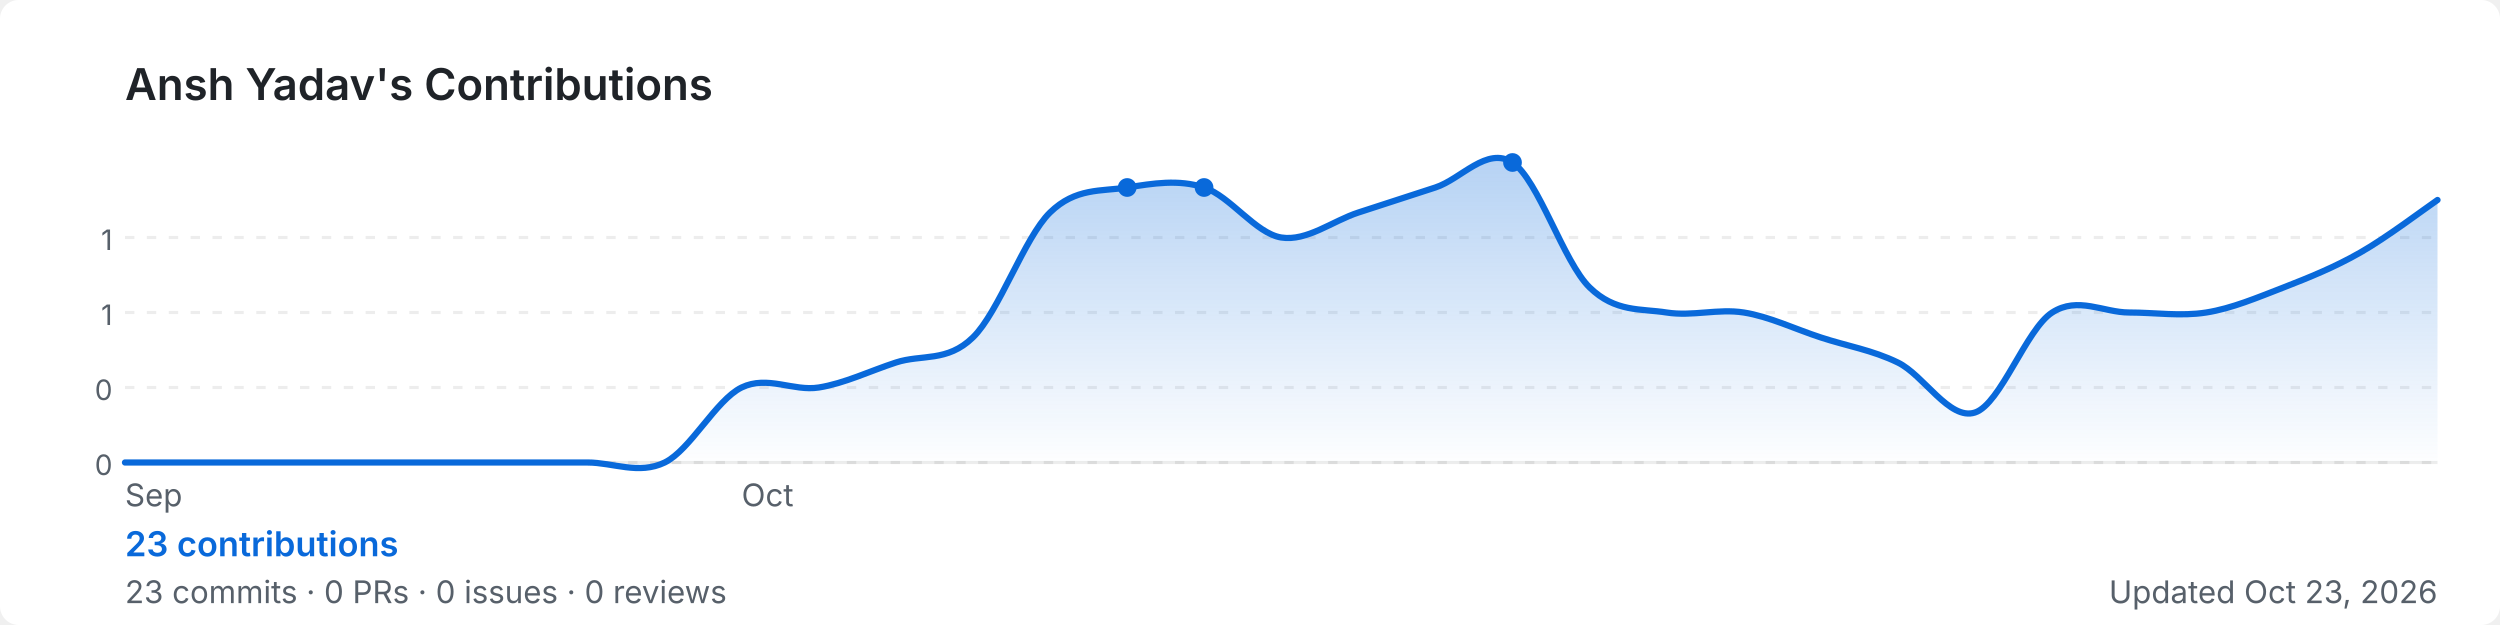
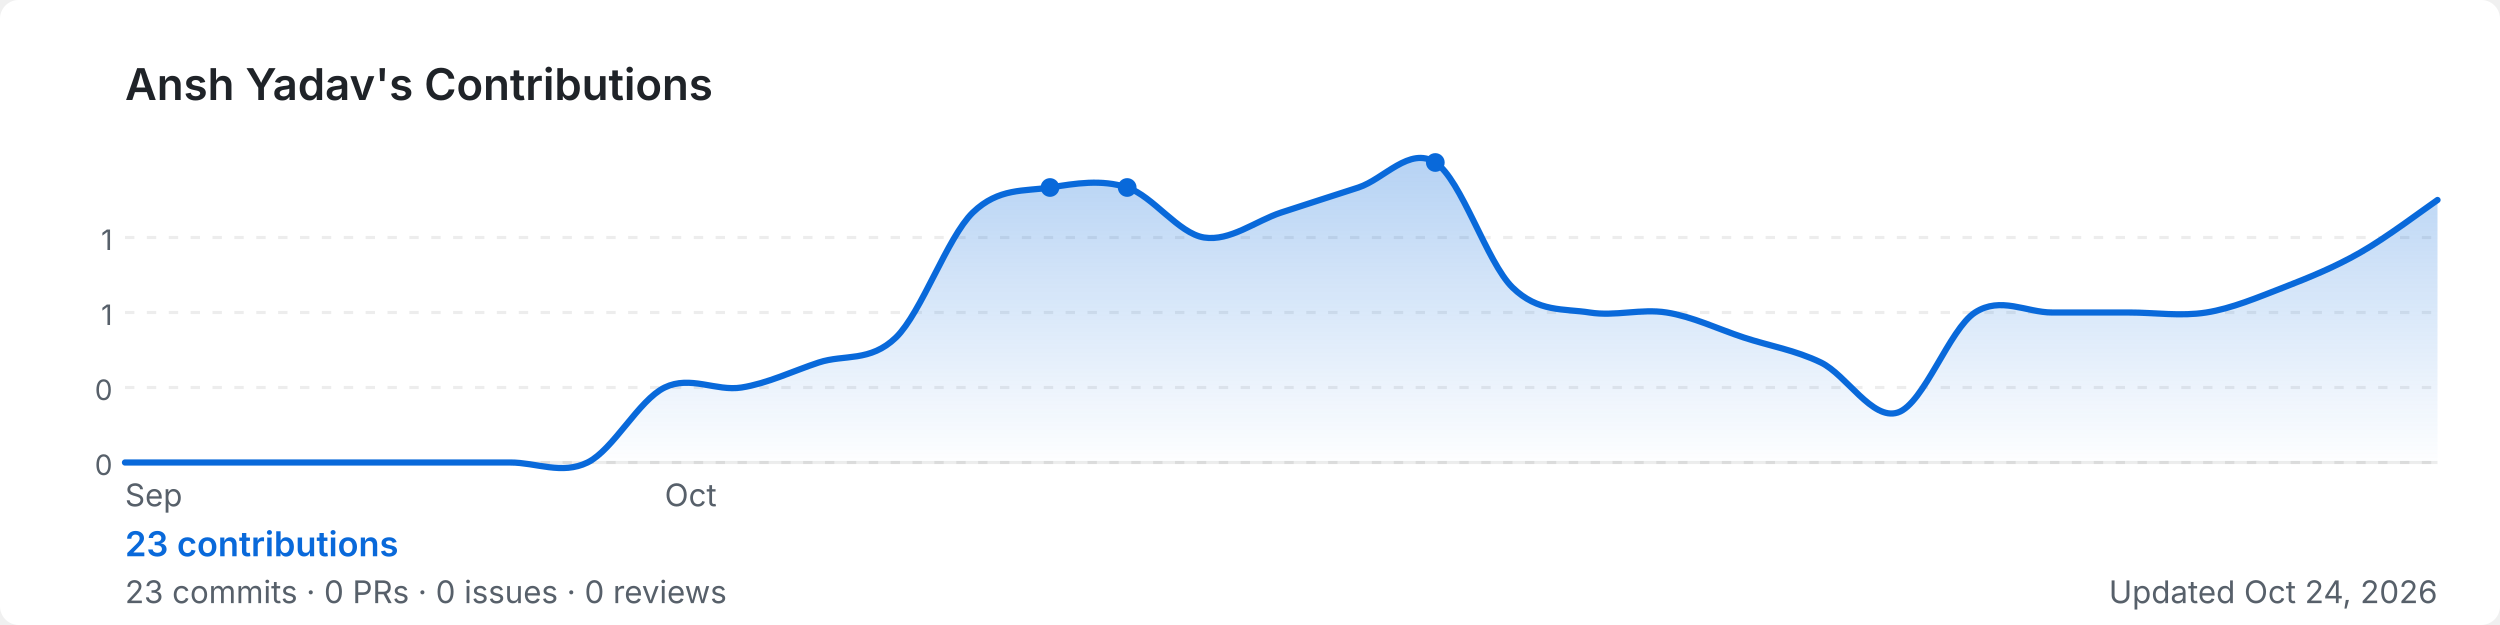
<svg xmlns="http://www.w3.org/2000/svg" width="800" height="200" viewBox="0 0 800 200" role="img" aria-label="Ansh Yadav's GitHub contribution graph">
  <defs>
-     <linearGradient id="area-ewz2x" x1="0" y1="0" x2="0" y2="1">
+     <linearGradient id="area-6aoow" x1="0" y1="0" x2="0" y2="1">
      <stop offset="0%" stop-color="rgba(9,105,218,0.3)" />
      <stop offset="100%" stop-color="rgba(9,105,218,0)" />
    </linearGradient>
  </defs>
  <rect width="800" height="200" rx="6" fill="#ffffff" />
  <text x="40" y="32" font-size="14" font-weight="600" fill="#1f2328" font-family="-apple-system,BlinkMacSystemFont,'Segoe UI',sans-serif">
    Ansh Yadav's Contributions
  </text>
  <line x1="40" y1="76.0" x2="780" y2="76.0" stroke="rgba(27,31,35,0.08)" stroke-width="1" stroke-dasharray="3,4" />
  <text x="36" y="80.0" font-size="9" fill="#57606a" font-family="-apple-system,BlinkMacSystemFont,'Segoe UI',sans-serif" text-anchor="end">1</text>
  <line x1="40" y1="100.0" x2="780" y2="100.0" stroke="rgba(27,31,35,0.08)" stroke-width="1" stroke-dasharray="3,4" />
  <text x="36" y="104.0" font-size="9" fill="#57606a" font-family="-apple-system,BlinkMacSystemFont,'Segoe UI',sans-serif" text-anchor="end">1</text>
  <line x1="40" y1="124.0" x2="780" y2="124.0" stroke="rgba(27,31,35,0.08)" stroke-width="1" stroke-dasharray="3,4" />
  <text x="36" y="128.0" font-size="9" fill="#57606a" font-family="-apple-system,BlinkMacSystemFont,'Segoe UI',sans-serif" text-anchor="end">0</text>
  <line x1="40" y1="148.0" x2="780" y2="148.0" stroke="rgba(27,31,35,0.08)" stroke-width="1" stroke-dasharray="3,4" />
  <text x="36" y="152.0" font-size="9" fill="#57606a" font-family="-apple-system,BlinkMacSystemFont,'Segoe UI',sans-serif" text-anchor="end">0</text>
  <line x1="40" y1="148" x2="780" y2="148" stroke="rgba(27,31,35,0.08)" stroke-width="1" />
-   <path d="M 40.0,148.0 C 44.1,148.0 56.4,148.0 64.7,148.0 C 72.9,148.0 81.1,148.0 89.3,148.0 C 97.6,148.0 105.8,148.0 114.0,148.0 C 122.2,148.0 130.4,148.0 138.7,148.0 C 146.9,148.0 155.1,148.0 163.3,148.0 C 171.6,148.0 179.8,148.0 188.0,148.0 C 196.2,148.0 204.4,152.0 212.7,148.0 C 220.9,144.0 229.1,128.0 237.3,124.0 C 245.6,120.0 253.8,125.3 262.0,124.0 C 270.2,122.7 278.4,118.7 286.7,116.0 C 294.9,113.3 303.1,116.0 311.3,108.0 C 319.6,100.0 327.8,76.0 336.0,68.0 C 344.2,60.0 352.4,61.3 360.7,60.0 C 368.9,58.7 377.1,57.3 385.3,60.0 C 393.6,62.7 401.8,74.7 410.0,76.0 C 418.2,77.3 426.4,70.7 434.7,68.0 C 442.9,65.3 451.1,62.7 459.3,60.0 C 467.6,57.3 475.8,46.7 484.0,52.0 C 492.2,57.3 500.4,84.0 508.7,92.0 C 516.9,100.0 525.1,98.7 533.3,100.0 C 541.6,101.3 549.8,98.7 558.0,100.0 C 566.2,101.3 574.4,105.3 582.7,108.0 C 590.9,110.7 599.1,112.0 607.3,116.0 C 615.6,120.0 623.8,134.7 632.0,132.0 C 640.2,129.3 648.4,105.3 656.7,100.0 C 664.9,94.7 673.1,100.0 681.3,100.0 C 689.6,100.0 697.8,101.3 706.0,100.0 C 714.2,98.7 722.4,95.2 730.7,92.0 C 738.9,88.8 747.1,85.5 755.3,80.8 C 763.6,76.1 775.9,66.8 780.0,64.0 L 780.0,148 L 40.0,148 Z" fill="url(#area-ewz2x)" />
-   <path d="M 40.0,148.0 C 44.1,148.0 56.4,148.0 64.7,148.0 C 72.9,148.0 81.1,148.0 89.3,148.0 C 97.6,148.0 105.8,148.0 114.0,148.0 C 122.2,148.0 130.4,148.0 138.7,148.0 C 146.9,148.0 155.1,148.0 163.3,148.0 C 171.6,148.0 179.8,148.0 188.0,148.0 C 196.2,148.0 204.4,152.0 212.7,148.0 C 220.9,144.0 229.1,128.0 237.3,124.0 C 245.6,120.0 253.8,125.3 262.0,124.0 C 270.2,122.7 278.4,118.7 286.7,116.0 C 294.9,113.3 303.1,116.0 311.3,108.0 C 319.6,100.0 327.8,76.0 336.0,68.0 C 344.2,60.0 352.4,61.3 360.7,60.0 C 368.9,58.7 377.1,57.3 385.3,60.0 C 393.6,62.7 401.8,74.7 410.0,76.0 C 418.2,77.3 426.4,70.7 434.7,68.0 C 442.9,65.3 451.1,62.7 459.3,60.0 C 467.6,57.3 475.8,46.7 484.0,52.0 C 492.2,57.3 500.4,84.0 508.7,92.0 C 516.9,100.0 525.1,98.7 533.3,100.0 C 541.6,101.3 549.8,98.7 558.0,100.0 C 566.2,101.3 574.4,105.3 582.7,108.0 C 590.9,110.7 599.1,112.0 607.3,116.0 C 615.6,120.0 623.8,134.7 632.0,132.0 C 640.2,129.3 648.4,105.3 656.7,100.0 C 664.9,94.7 673.1,100.0 681.3,100.0 C 689.6,100.0 697.8,101.3 706.0,100.0 C 714.2,98.7 722.4,95.2 730.7,92.0 C 738.9,88.8 747.1,85.5 755.3,80.8 C 763.6,76.1 775.9,66.8 780.0,64.0" fill="none" stroke="#0969da" stroke-width="2" stroke-linejoin="round" stroke-linecap="round" />
+   <path d="M 40.0,148.0 C 44.1,148.0 56.4,148.0 64.7,148.0 C 72.9,148.0 81.1,148.0 89.3,148.0 C 97.6,148.0 105.8,148.0 114.0,148.0 C 122.2,148.0 130.4,148.0 138.7,148.0 C 146.9,148.0 155.1,148.0 163.3,148.0 C 171.6,148.0 179.8,152.0 188.0,148.0 C 196.2,144.0 204.4,128.0 212.7,124.0 C 220.9,120.0 229.1,125.3 237.3,124.0 C 245.6,122.7 253.8,118.7 262.0,116.0 C 270.2,113.3 278.4,116.0 286.7,108.0 C 294.9,100.0 303.1,76.0 311.3,68.0 C 319.6,60.0 327.8,61.3 336.0,60.0 C 344.2,58.7 352.4,57.3 360.7,60.0 C 368.9,62.7 377.1,74.7 385.3,76.0 C 393.6,77.3 401.8,70.7 410.0,68.0 C 418.2,65.3 426.4,62.7 434.7,60.0 C 442.9,57.3 451.1,46.7 459.3,52.0 C 467.6,57.3 475.8,84.0 484.0,92.0 C 492.2,100.0 500.4,98.7 508.7,100.0 C 516.9,101.3 525.1,98.7 533.3,100.0 C 541.6,101.3 549.8,105.3 558.0,108.0 C 566.2,110.7 574.4,112.0 582.7,116.0 C 590.9,120.0 599.1,134.7 607.3,132.0 C 615.6,129.3 623.8,105.3 632.0,100.0 C 640.2,94.7 648.4,100.0 656.7,100.0 C 664.9,100.0 673.1,100.0 681.3,100.0 C 689.6,100.0 697.8,101.3 706.0,100.0 C 714.2,98.7 722.4,95.2 730.7,92.0 C 738.9,88.8 747.1,85.5 755.3,80.8 C 763.6,76.1 775.9,66.8 780.0,64.0 L 780.0,148 L 40.0,148 Z" fill="url(#area-6aoow)" />
+   <path d="M 40.0,148.0 C 44.1,148.0 56.4,148.0 64.7,148.0 C 72.9,148.0 81.1,148.0 89.3,148.0 C 97.6,148.0 105.8,148.0 114.0,148.0 C 122.2,148.0 130.4,148.0 138.7,148.0 C 146.9,148.0 155.1,148.0 163.3,148.0 C 171.6,148.0 179.8,152.0 188.0,148.0 C 196.2,144.0 204.4,128.0 212.7,124.0 C 220.9,120.0 229.1,125.3 237.3,124.0 C 245.6,122.7 253.8,118.7 262.0,116.0 C 270.2,113.3 278.4,116.0 286.7,108.0 C 294.9,100.0 303.1,76.0 311.3,68.0 C 319.6,60.0 327.8,61.3 336.0,60.0 C 344.2,58.7 352.4,57.3 360.7,60.0 C 368.9,62.7 377.1,74.7 385.3,76.0 C 393.6,77.3 401.8,70.7 410.0,68.0 C 418.2,65.3 426.4,62.7 434.7,60.0 C 442.9,57.3 451.1,46.7 459.3,52.0 C 467.6,57.3 475.8,84.0 484.0,92.0 C 492.2,100.0 500.4,98.7 508.7,100.0 C 516.9,101.3 525.1,98.7 533.3,100.0 C 541.6,101.3 549.8,105.3 558.0,108.0 C 566.2,110.7 574.4,112.0 582.7,116.0 C 590.9,120.0 599.1,134.7 607.3,132.0 C 615.6,129.3 623.8,105.3 632.0,100.0 C 640.2,94.7 648.4,100.0 656.7,100.0 C 664.9,100.0 673.1,100.0 681.3,100.0 C 689.6,100.0 697.8,101.3 706.0,100.0 C 714.2,98.7 722.4,95.2 730.7,92.0 C 738.9,88.8 747.1,85.5 755.3,80.8 C 763.6,76.1 775.9,66.8 780.0,64.0" fill="none" stroke="#0969da" stroke-width="2" stroke-linejoin="round" stroke-linecap="round" />
+   <circle cx="336.0" cy="60.0" r="3" fill="#0969da">
+     </circle>
  <circle cx="360.7" cy="60.0" r="3" fill="#0969da">
    </circle>
-   <circle cx="385.3" cy="60.0" r="3" fill="#0969da">
-     </circle>
-   <circle cx="484.0" cy="52.0" r="3" fill="#0969da">
+   <circle cx="459.3" cy="52.0" r="3" fill="#0969da">
    </circle>
  <text x="40.0" y="162" font-size="10" fill="#57606a" font-family="-apple-system,BlinkMacSystemFont,'Segoe UI',sans-serif">Sep</text>
-   <text x="237.3" y="162" font-size="10" fill="#57606a" font-family="-apple-system,BlinkMacSystemFont,'Segoe UI',sans-serif">Oct</text>
+   <text x="212.7" y="162" font-size="10" fill="#57606a" font-family="-apple-system,BlinkMacSystemFont,'Segoe UI',sans-serif">Oct</text>
  <text x="40" y="178" font-size="11" font-weight="600" fill="#0969da" font-family="-apple-system,BlinkMacSystemFont,'Segoe UI',sans-serif">
    23 contributions
  </text>
  <text x="40" y="193" font-size="10" fill="#57606a" font-family="-apple-system,BlinkMacSystemFont,'Segoe UI',sans-serif">
    23 commits · 0 PRs · 0 issues · 0 reviews
  </text>
  <text x="780" y="193" font-size="10" fill="#57606a" text-anchor="end" font-family="-apple-system,BlinkMacSystemFont,'Segoe UI',sans-serif">
-     Updated Oct 23, 2026
+     Updated Oct 24, 2026
  </text>
</svg>
